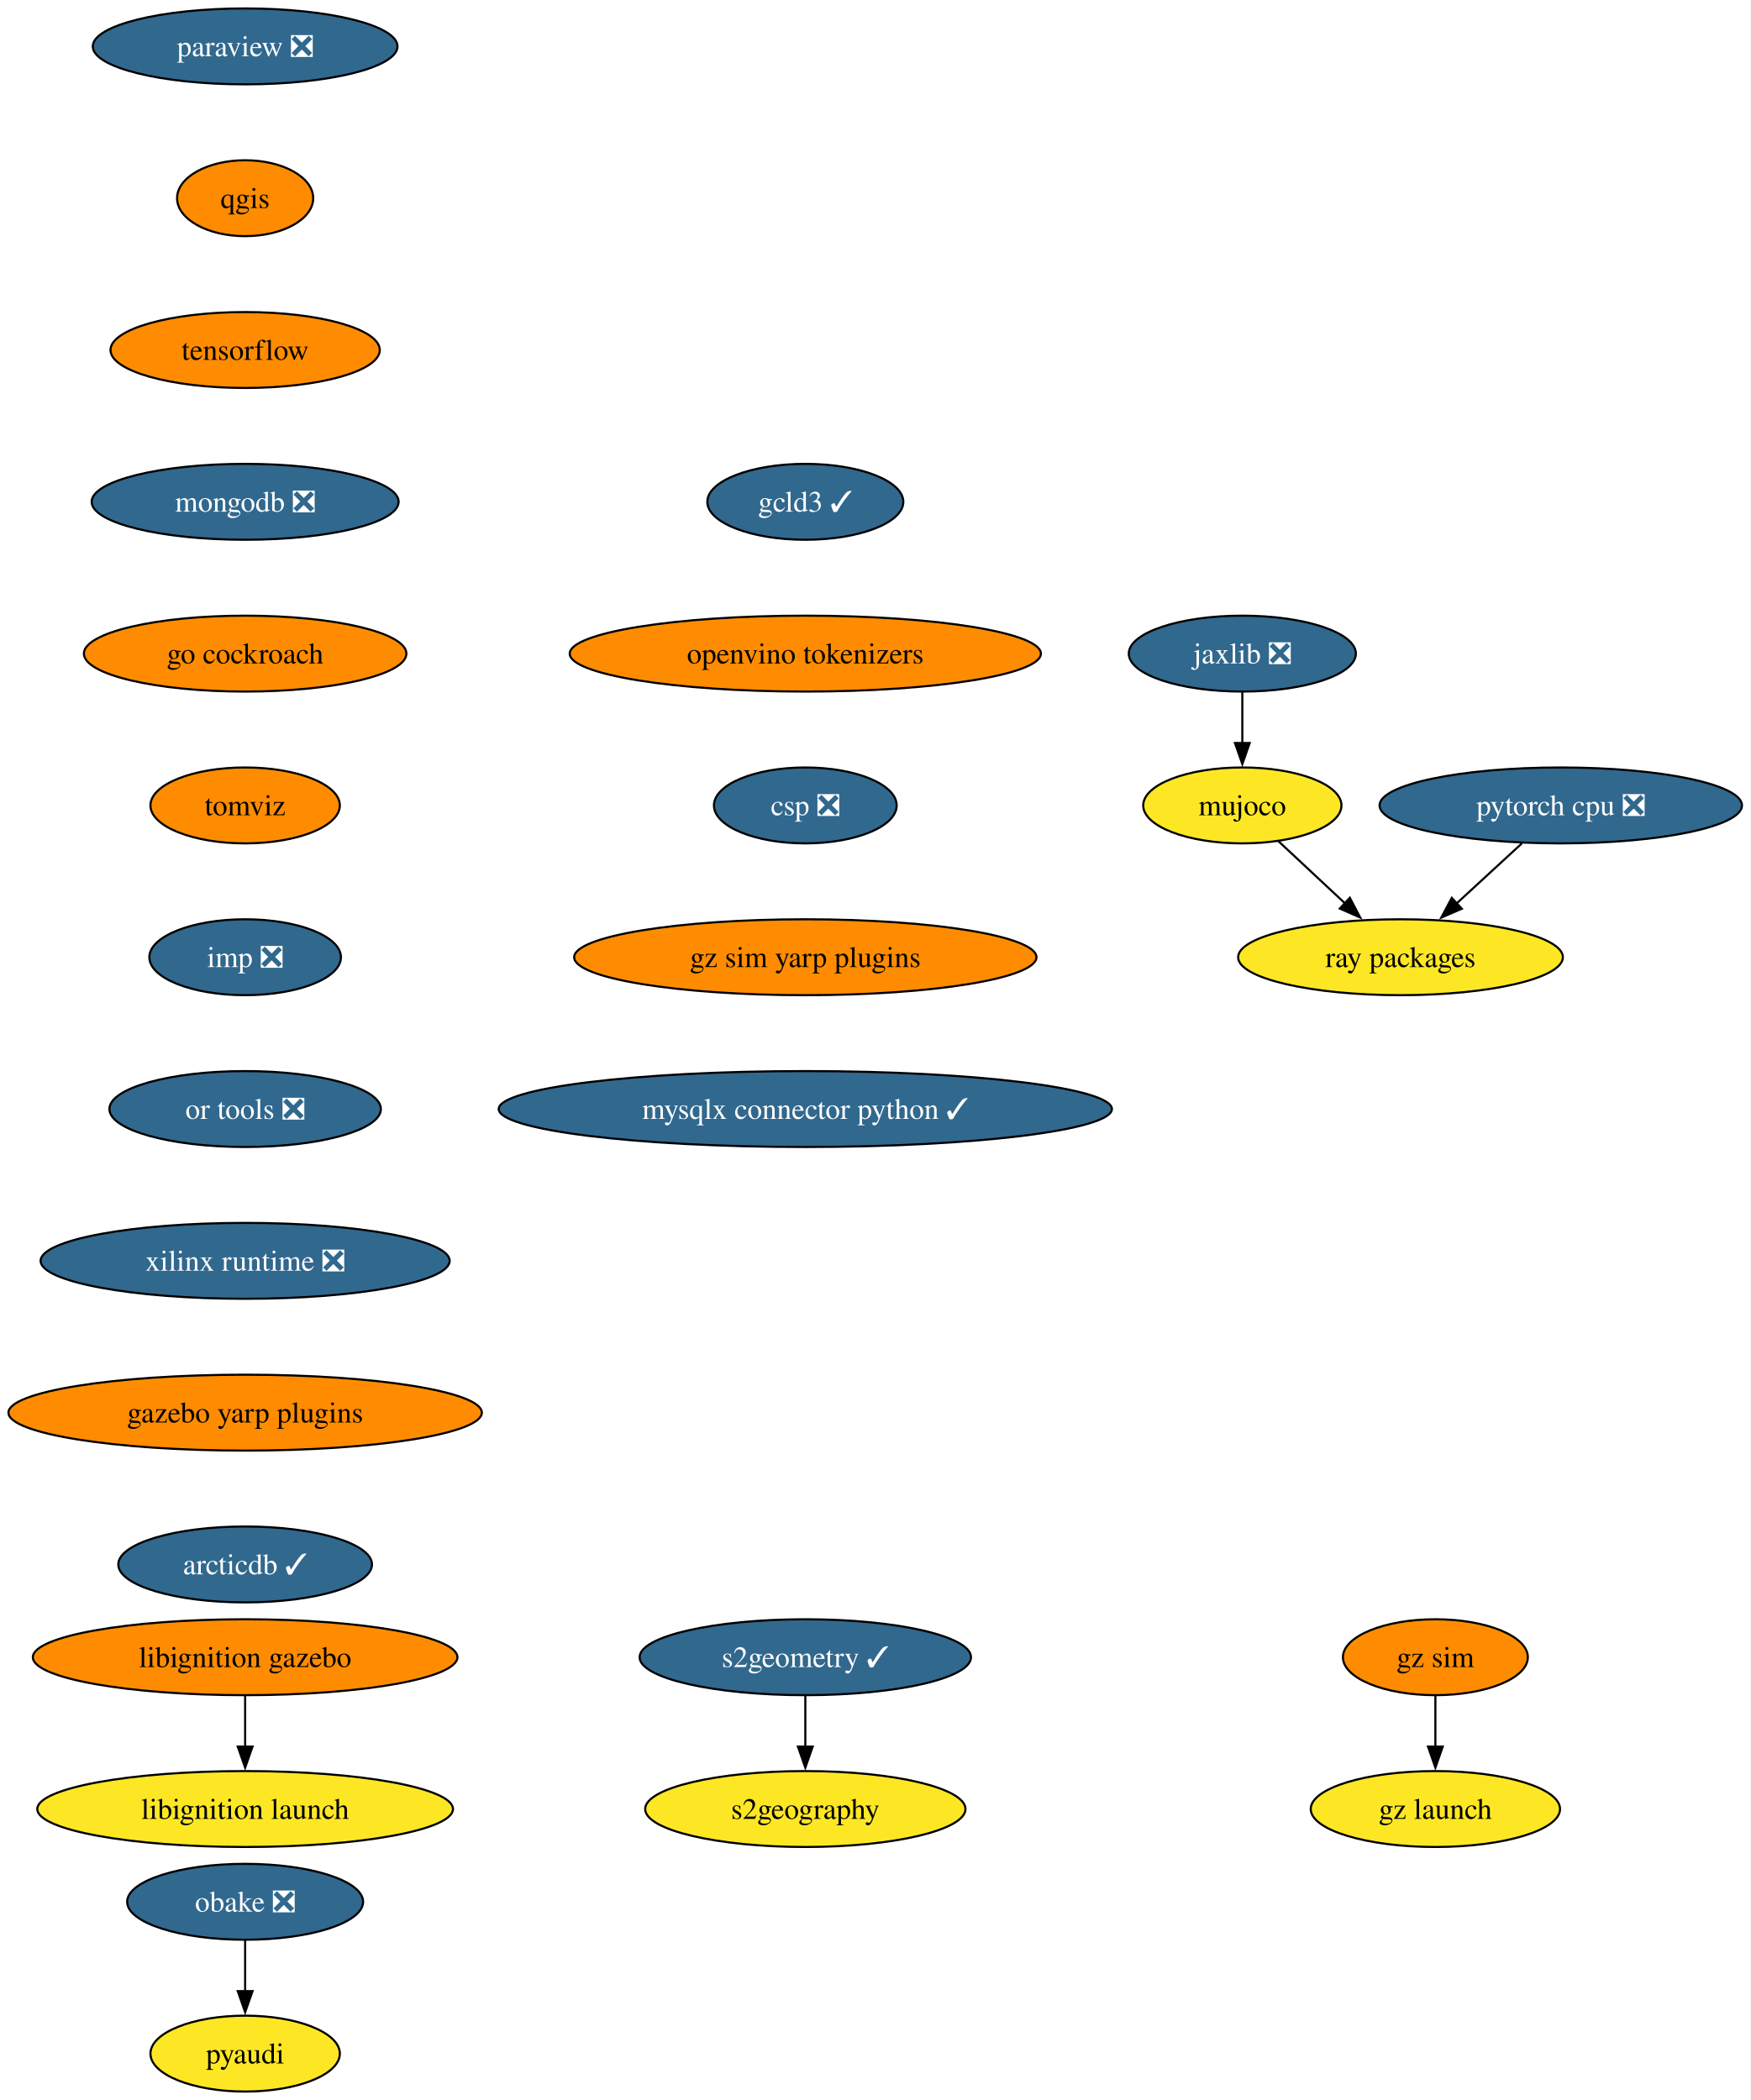
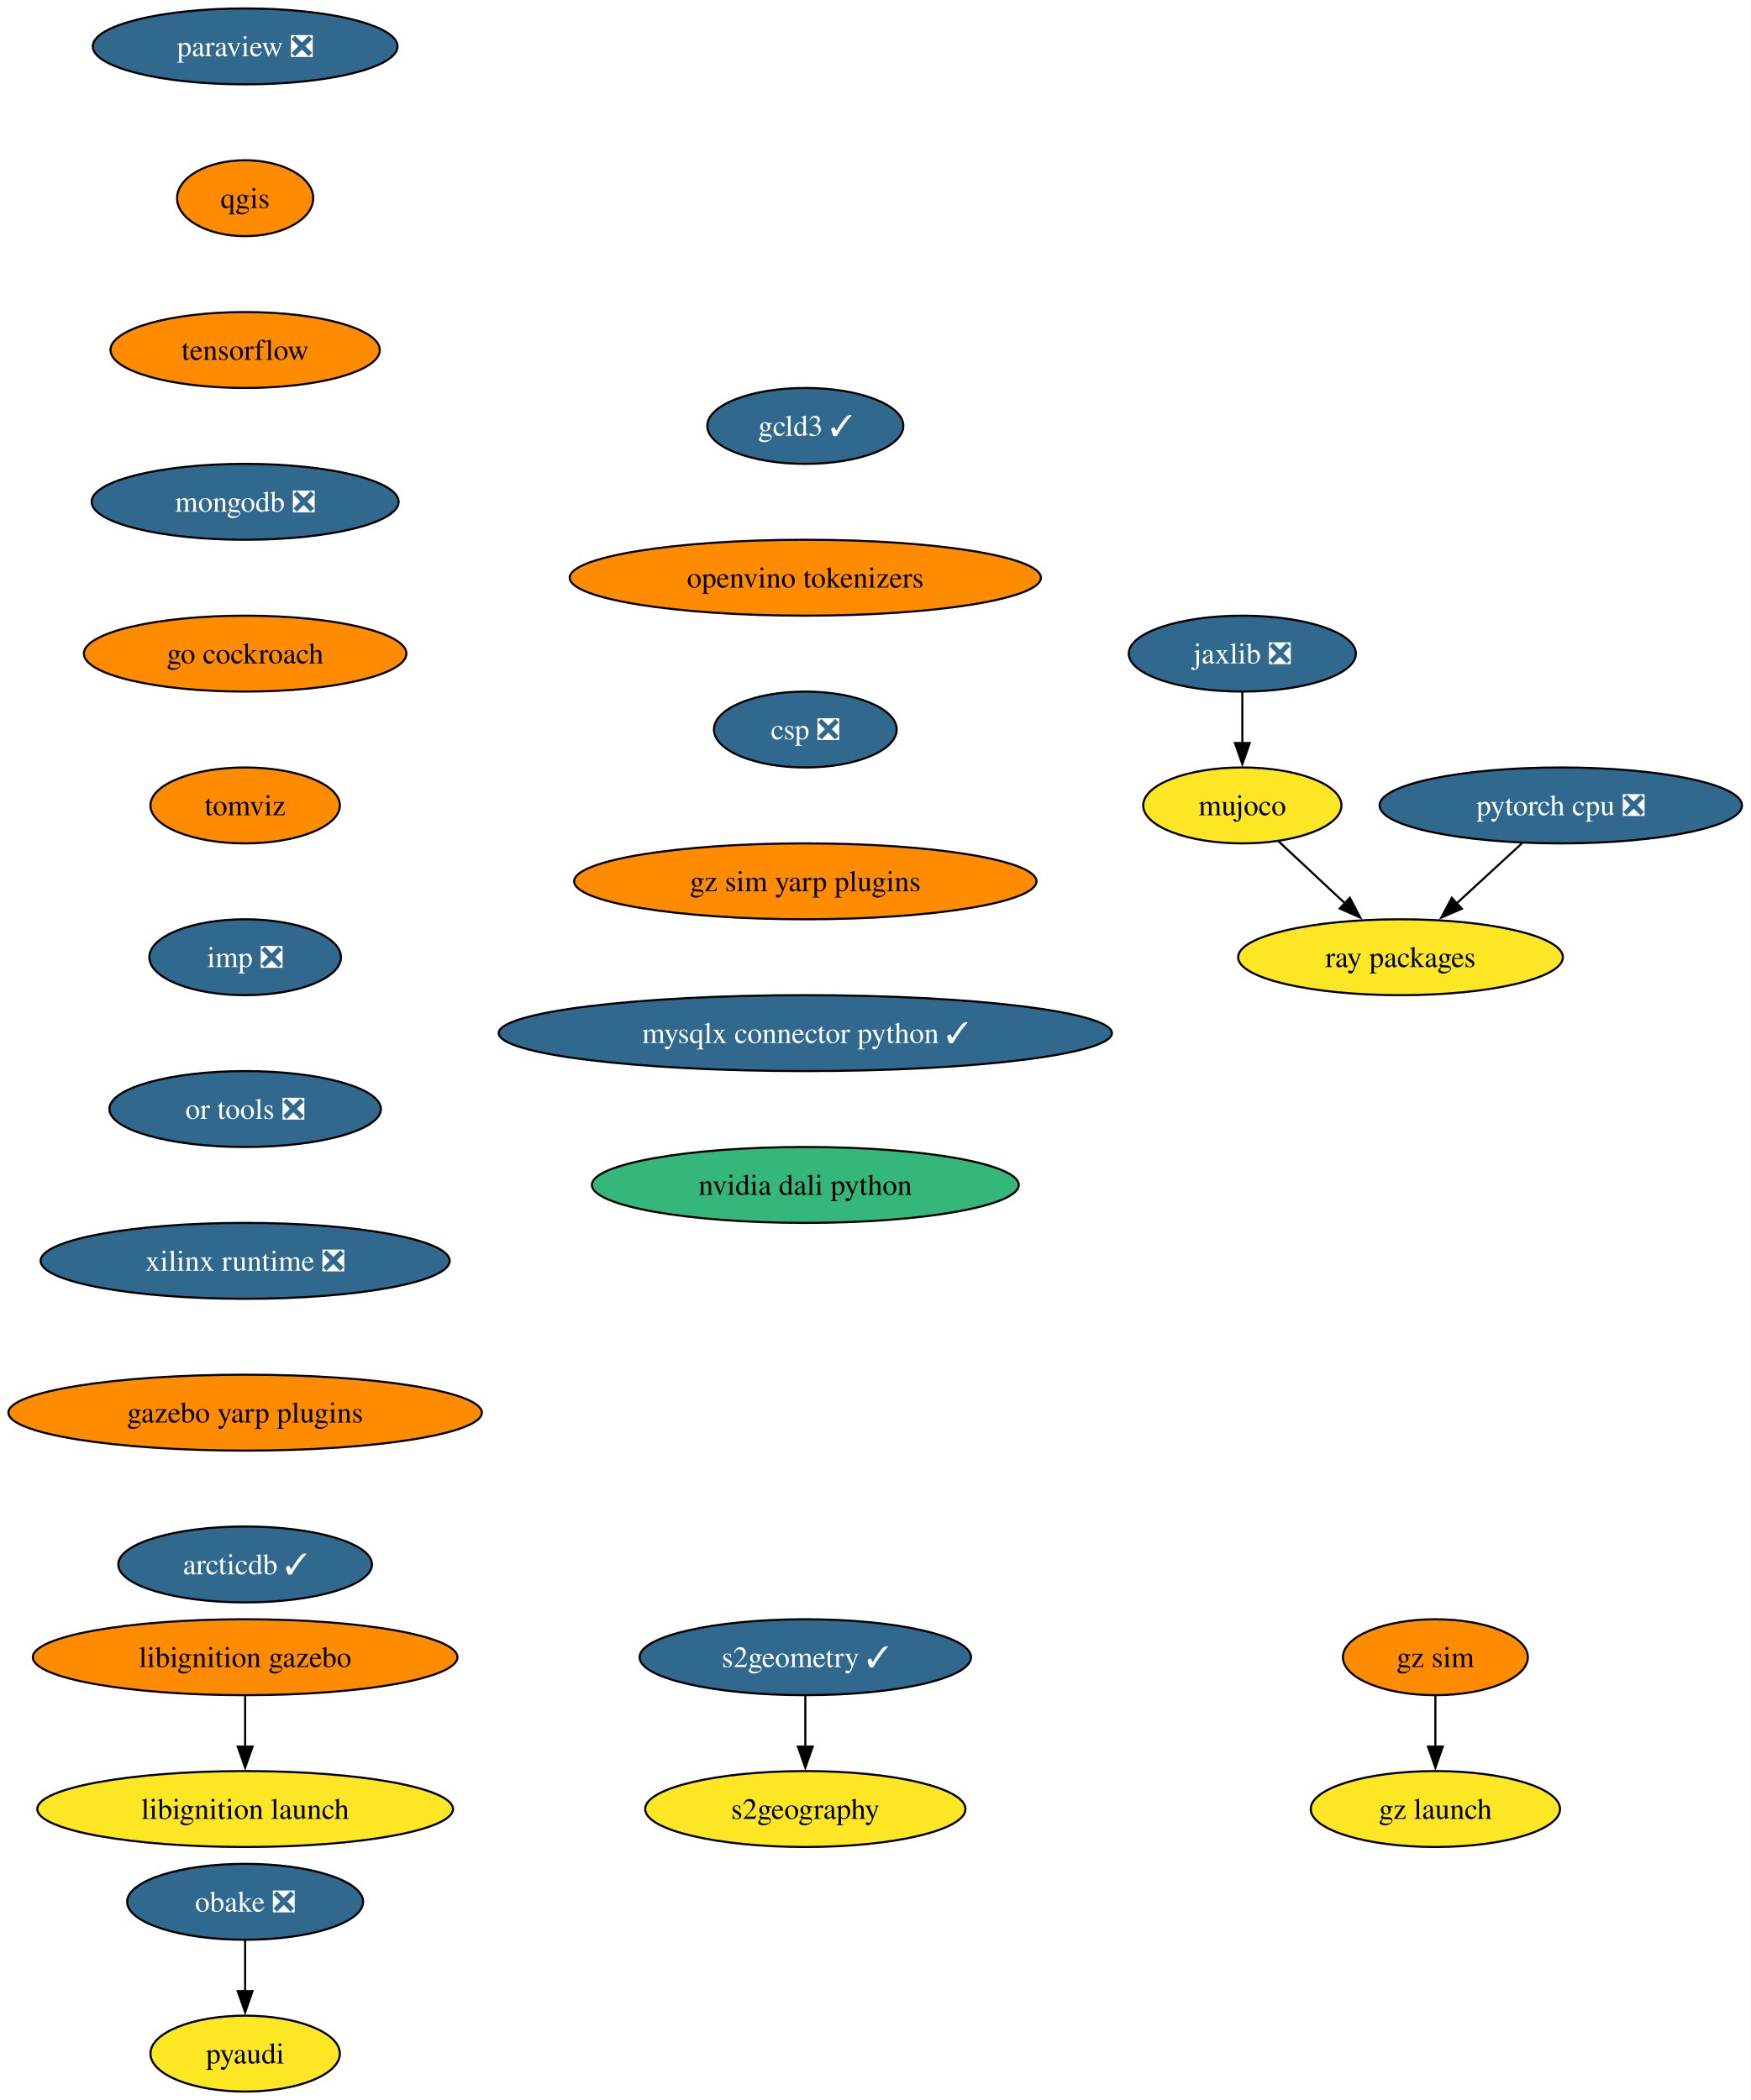
<svg xmlns="http://www.w3.org/2000/svg" xmlns:xlink="http://www.w3.org/1999/xlink" width="830pt" height="996pt" viewBox="0.00 0.00 830.01 996.00">
  <g id="graph0" class="graph" transform="scale(1 1) rotate(0) translate(4 992)">
    <polygon fill="white" stroke="none" points="-4,4 -4,-992 826.01,-992 826.01,4 -4,4" />
    <g id="node1" class="node">
      <g id="a_node1">
        <a xlink:href="https://github.com/conda-forge/paraview-feedstock/pull/257" xlink:title="paraview ❎">
          <ellipse fill="#31688e" stroke="black" cx="112.24" cy="-970" rx="72.25" ry="18" />
          <text text-anchor="middle" x="112.24" y="-965.33" font-family="Times,serif" font-size="14.00" fill="white">paraview ❎</text>
        </a>
      </g>
    </g>
    <g id="node2" class="node">
      <g id="a_node2">
        <a xlink:href="https://github.com/conda-forge/qgis-feedstock" xlink:title="qgis">
          <ellipse fill="#ff8c00" stroke="black" cx="112.24" cy="-898" rx="32.27" ry="18" />
          <text text-anchor="middle" x="112.24" y="-893.33" font-family="Times,serif" font-size="14.00">qgis</text>
        </a>
      </g>
    </g>
    <g id="node3" class="node">
      <g id="a_node3">
        <a xlink:href="https://github.com/conda-forge/tensorflow-feedstock" xlink:title="tensorflow">
          <ellipse fill="#ff8c00" stroke="black" cx="112.24" cy="-826" rx="63.84" ry="18" />
          <text text-anchor="middle" x="112.24" y="-821.33" font-family="Times,serif" font-size="14.00">tensorflow</text>
        </a>
      </g>
    </g>
    <g id="node5" class="node">
      <g id="a_node5">
        <a xlink:href="https://github.com/conda-forge/mongodb-feedstock/pull/97" xlink:title="mongodb ❎">
          <ellipse fill="#31688e" stroke="black" cx="112.24" cy="-754" rx="72.78" ry="18" />
          <text text-anchor="middle" x="112.24" y="-749.33" font-family="Times,serif" font-size="14.00" fill="white">mongodb ❎</text>
        </a>
      </g>
    </g>
    <g id="node4" class="node">
      <g id="a_node4">
        <a xlink:href="https://github.com/conda-forge/pyaudi-feedstock" xlink:title="pyaudi">
          <ellipse fill="#fde725" stroke="black" cx="112.24" cy="-18" rx="44.9" ry="18" />
          <text text-anchor="middle" x="112.24" y="-13.32" font-family="Times,serif" font-size="14.00">pyaudi</text>
        </a>
      </g>
    </g>
    <g id="node8" class="node">
      <g id="a_node8">
        <a xlink:href="https://github.com/conda-forge/go-cockroach-feedstock" xlink:title="go cockroach">
          <ellipse fill="#ff8c00" stroke="black" cx="112.24" cy="-682" rx="76.46" ry="18" />
          <text text-anchor="middle" x="112.24" y="-677.33" font-family="Times,serif" font-size="14.00">go cockroach</text>
        </a>
      </g>
    </g>
    <g id="node6" class="node">
      <g id="a_node6">
        <a xlink:href="https://github.com/conda-forge/pytorch-cpu-feedstock/pull/265" xlink:title="pytorch cpu ❎">
          <ellipse fill="#31688e" stroke="black" cx="736.08" cy="-610" rx="85.93" ry="18" />
          <text text-anchor="middle" x="736.08" y="-605.33" font-family="Times,serif" font-size="14.00" fill="white">pytorch cpu ❎</text>
        </a>
      </g>
    </g>
    <g id="node7" class="node">
      <g id="a_node7">
        <a xlink:href="https://github.com/conda-forge/ray-packages-feedstock" xlink:title="ray packages">
          <ellipse fill="#fde725" stroke="black" cx="660.08" cy="-538" rx="76.99" ry="18" />
          <text text-anchor="middle" x="660.08" y="-533.33" font-family="Times,serif" font-size="14.00">ray packages</text>
        </a>
      </g>
    </g>
    <g id="edge4" class="edge">
      <path fill="none" stroke="black" d="M717.68,-592.05C708.35,-583.46 696.84,-572.86 686.57,-563.4" />
      <polygon fill="black" stroke="black" points="689.15,-561.01 679.42,-556.81 684.4,-566.16 689.15,-561.01" />
    </g>
    <g id="node12" class="node">
      <g id="a_node12">
        <a xlink:href="https://github.com/conda-forge/tomviz-feedstock" xlink:title="tomviz">
          <ellipse fill="#ff8c00" stroke="black" cx="112.24" cy="-610" rx="44.9" ry="18" />
          <text text-anchor="middle" x="112.24" y="-605.33" font-family="Times,serif" font-size="14.00">tomviz</text>
        </a>
      </g>
    </g>
    <g id="node9" class="node">
      <g id="a_node9">
        <a xlink:href="https://github.com/conda-forge/jaxlib-feedstock/pull/282" xlink:title="jaxlib ❎">
          <ellipse fill="#31688e" stroke="black" cx="585.08" cy="-682" rx="53.84" ry="18" />
          <text text-anchor="middle" x="585.08" y="-677.33" font-family="Times,serif" font-size="14.00" fill="white">jaxlib ❎</text>
        </a>
      </g>
    </g>
    <g id="node10" class="node">
      <g id="a_node10">
        <a xlink:href="https://github.com/conda-forge/mujoco-feedstock" xlink:title="mujoco">
          <ellipse fill="#fde725" stroke="black" cx="585.08" cy="-610" rx="47" ry="18" />
          <text text-anchor="middle" x="585.08" y="-605.33" font-family="Times,serif" font-size="14.00">mujoco</text>
        </a>
      </g>
    </g>
    <g id="edge6" class="edge">
      <path fill="none" stroke="black" d="M585.08,-663.7C585.08,-656.41 585.08,-647.73 585.08,-639.54" />
      <polygon fill="black" stroke="black" points="588.58,-639.62 585.08,-629.62 581.58,-639.62 588.58,-639.62" />
    </g>
    <g id="edge7" class="edge">
      <path fill="none" stroke="black" d="M602.1,-593.12C611.51,-584.33 623.4,-573.23 633.97,-563.37" />
      <polygon fill="black" stroke="black" points="636.05,-566.21 640.97,-556.83 631.28,-561.09 636.05,-566.21" />
    </g>
    <g id="node11" class="node">
      <g id="a_node11">
        <a xlink:href="https://github.com/conda-forge/obake-feedstock/pull/49" xlink:title="obake ❎">
          <ellipse fill="#31688e" stroke="black" cx="112.24" cy="-90" rx="55.94" ry="18" />
          <text text-anchor="middle" x="112.24" y="-85.33" font-family="Times,serif" font-size="14.00" fill="white">obake ❎</text>
        </a>
      </g>
    </g>
    <g id="edge8" class="edge">
      <path fill="none" stroke="black" d="M112.24,-71.7C112.24,-64.41 112.24,-55.73 112.24,-47.54" />
      <polygon fill="black" stroke="black" points="115.74,-47.62 112.24,-37.62 108.74,-47.62 115.74,-47.62" />
    </g>
    <g id="node15" class="node">
      <g id="a_node15">
        <a xlink:href="https://github.com/conda-forge/imp-feedstock/pull/52" xlink:title="imp ❎">
          <ellipse fill="#31688e" stroke="black" cx="112.24" cy="-538" rx="45.42" ry="18" />
          <text text-anchor="middle" x="112.24" y="-533.33" font-family="Times,serif" font-size="14.00" fill="white">imp ❎</text>
        </a>
      </g>
    </g>
    <g id="node13" class="node">
      <g id="a_node13">
        <a xlink:href="https://github.com/conda-forge/s2geometry-feedstock/pull/21" xlink:title="s2geometry ✓">
          <ellipse fill="#31688e" stroke="black" cx="377.86" cy="-206" rx="78.57" ry="18" />
          <text text-anchor="middle" x="377.86" y="-201.33" font-family="Times,serif" font-size="14.00" fill="white">s2geometry ✓</text>
        </a>
      </g>
    </g>
    <g id="node14" class="node">
      <g id="a_node14">
        <a xlink:href="https://github.com/conda-forge/s2geography-feedstock" xlink:title="s2geography">
          <ellipse fill="#fde725" stroke="black" cx="377.86" cy="-134" rx="75.94" ry="18" />
          <text text-anchor="middle" x="377.86" y="-129.32" font-family="Times,serif" font-size="14.00">s2geography</text>
        </a>
      </g>
    </g>
    <g id="edge10" class="edge">
      <path fill="none" stroke="black" d="M377.86,-187.7C377.86,-180.41 377.86,-171.73 377.86,-163.54" />
      <polygon fill="black" stroke="black" points="381.36,-163.62 377.86,-153.62 374.36,-163.62 381.36,-163.62" />
    </g>
    <g id="node18" class="node">
      <g id="a_node18">
        <a xlink:href="https://github.com/conda-forge/or-tools-feedstock/pull/62" xlink:title="or tools ❎">
          <ellipse fill="#31688e" stroke="black" cx="112.24" cy="-466" rx="64.36" ry="18" />
          <text text-anchor="middle" x="112.24" y="-461.32" font-family="Times,serif" font-size="14.00" fill="white">or tools ❎</text>
        </a>
      </g>
    </g>
    <g id="node16" class="node">
      <g id="a_node16">
        <a xlink:href="https://github.com/conda-forge/libignition-gazebo-feedstock" xlink:title="libignition gazebo">
          <ellipse fill="#ff8c00" stroke="black" cx="112.24" cy="-206" rx="100.66" ry="18" />
          <text text-anchor="middle" x="112.24" y="-201.33" font-family="Times,serif" font-size="14.00">libignition gazebo</text>
        </a>
      </g>
    </g>
    <g id="node17" class="node">
      <g id="a_node17">
        <a xlink:href="https://github.com/conda-forge/libignition-launch-feedstock" xlink:title="libignition launch">
          <ellipse fill="#fde725" stroke="black" cx="112.24" cy="-134" rx="98.56" ry="18" />
          <text text-anchor="middle" x="112.24" y="-129.32" font-family="Times,serif" font-size="14.00">libignition launch</text>
        </a>
      </g>
    </g>
    <g id="edge12" class="edge">
      <path fill="none" stroke="black" d="M112.24,-187.7C112.24,-180.41 112.24,-171.73 112.24,-163.54" />
      <polygon fill="black" stroke="black" points="115.74,-163.62 112.24,-153.62 108.74,-163.62 115.74,-163.62" />
    </g>
    <g id="node19" class="node">
      <g id="a_node19">
        <a xlink:href="https://github.com/conda-forge/xilinx-runtime-feedstock/pull/37" xlink:title="xilinx runtime ❎">
          <ellipse fill="#31688e" stroke="black" cx="112.24" cy="-394" rx="96.98" ry="18" />
          <text text-anchor="middle" x="112.24" y="-389.32" font-family="Times,serif" font-size="14.00" fill="white">xilinx runtime ❎</text>
        </a>
      </g>
    </g>
    <g id="node20" class="node">
      <g id="a_node20">
        <a xlink:href="https://github.com/conda-forge/gazebo-yarp-plugins-feedstock" xlink:title="gazebo yarp plugins">
          <ellipse fill="#ff8c00" stroke="black" cx="112.24" cy="-322" rx="112.24" ry="18" />
          <text text-anchor="middle" x="112.24" y="-317.32" font-family="Times,serif" font-size="14.00">gazebo yarp plugins</text>
        </a>
      </g>
    </g>
    <g id="node23" class="node">
      <g id="a_node23">
        <a xlink:href="https://github.com/conda-forge/arcticdb-feedstock/pull/298" xlink:title="arcticdb ✓">
          <ellipse fill="#31688e" stroke="black" cx="112.24" cy="-250" rx="60.15" ry="18" />
          <text text-anchor="middle" x="112.24" y="-245.32" font-family="Times,serif" font-size="14.00" fill="white">arcticdb ✓</text>
        </a>
      </g>
    </g>
    <g id="node21" class="node">
      <g id="a_node21">
        <a xlink:href="https://github.com/conda-forge/gz-sim-feedstock" xlink:title="gz sim">
          <ellipse fill="#ff8c00" stroke="black" cx="676.62" cy="-206" rx="43.84" ry="18" />
          <text text-anchor="middle" x="676.62" y="-201.33" font-family="Times,serif" font-size="14.00">gz sim</text>
        </a>
      </g>
    </g>
    <g id="node22" class="node">
      <g id="a_node22">
        <a xlink:href="https://github.com/conda-forge/gz-launch-feedstock" xlink:title="gz launch">
          <ellipse fill="#fde725" stroke="black" cx="676.62" cy="-134" rx="59.1" ry="18" />
          <text text-anchor="middle" x="676.62" y="-129.32" font-family="Times,serif" font-size="14.00">gz launch</text>
        </a>
      </g>
    </g>
    <g id="edge16" class="edge">
      <path fill="none" stroke="black" d="M676.62,-187.7C676.62,-180.41 676.62,-171.73 676.62,-163.54" />
      <polygon fill="black" stroke="black" points="680.12,-163.62 676.62,-153.62 673.12,-163.62 680.12,-163.62" />
    </g>
    <g id="node24" class="node">
      <g id="a_node24">
        <a xlink:href="https://github.com/conda-forge/gcld3-feedstock/pull/11" xlink:title="gcld3 ✓">
-           <ellipse fill="#31688e" stroke="black" cx="377.86" cy="-754" rx="46.47" ry="18" />
-           <text text-anchor="middle" x="377.86" y="-749.33" font-family="Times,serif" font-size="14.00" fill="white">gcld3 ✓</text>
+           <ellipse fill="#31688e" stroke="black" cx="377.86" cy="-790" rx="46.47" ry="18" />
+           <text text-anchor="middle" x="377.86" y="-785.33" font-family="Times,serif" font-size="14.00" fill="white">gcld3 ✓</text>
        </a>
      </g>
    </g>
    <g id="node25" class="node">
      <g id="a_node25">
        <a xlink:href="https://github.com/conda-forge/openvino-tokenizers-feedstock" xlink:title="openvino tokenizers">
-           <ellipse fill="#ff8c00" stroke="black" cx="377.86" cy="-682" rx="111.71" ry="18" />
-           <text text-anchor="middle" x="377.86" y="-677.33" font-family="Times,serif" font-size="14.00">openvino tokenizers</text>
+           <ellipse fill="#ff8c00" stroke="black" cx="377.86" cy="-718" rx="111.71" ry="18" />
+           <text text-anchor="middle" x="377.86" y="-713.33" font-family="Times,serif" font-size="14.00">openvino tokenizers</text>
        </a>
      </g>
    </g>
    <g id="node26" class="node">
      <g id="a_node26">
        <a xlink:href="https://github.com/conda-forge/csp-feedstock/pull/38" xlink:title="csp ❎">
-           <ellipse fill="#31688e" stroke="black" cx="377.86" cy="-610" rx="43.32" ry="18" />
-           <text text-anchor="middle" x="377.86" y="-605.33" font-family="Times,serif" font-size="14.00" fill="white">csp ❎</text>
+           <ellipse fill="#31688e" stroke="black" cx="377.86" cy="-646" rx="43.32" ry="18" />
+           <text text-anchor="middle" x="377.86" y="-641.33" font-family="Times,serif" font-size="14.00" fill="white">csp ❎</text>
        </a>
      </g>
    </g>
    <g id="node27" class="node">
      <g id="a_node27">
        <a xlink:href="https://github.com/conda-forge/gz-sim-yarp-plugins-feedstock" xlink:title="gz sim yarp plugins">
-           <ellipse fill="#ff8c00" stroke="black" cx="377.86" cy="-538" rx="109.61" ry="18" />
-           <text text-anchor="middle" x="377.86" y="-533.33" font-family="Times,serif" font-size="14.00">gz sim yarp plugins</text>
+           <ellipse fill="#ff8c00" stroke="black" cx="377.86" cy="-574" rx="109.61" ry="18" />
+           <text text-anchor="middle" x="377.86" y="-569.33" font-family="Times,serif" font-size="14.00">gz sim yarp plugins</text>
        </a>
      </g>
    </g>
    <g id="node28" class="node">
      <g id="a_node28">
        <a xlink:href="https://github.com/conda-forge/mysqlx-connector-python-feedstock/pull/8" xlink:title="mysqlx connector python ✓">
-           <ellipse fill="#31688e" stroke="black" cx="377.86" cy="-466" rx="145.38" ry="18" />
-           <text text-anchor="middle" x="377.86" y="-461.32" font-family="Times,serif" font-size="14.00" fill="white">mysqlx connector python ✓</text>
+           <ellipse fill="#31688e" stroke="black" cx="377.86" cy="-502" rx="145.38" ry="18" />
+           <text text-anchor="middle" x="377.86" y="-497.32" font-family="Times,serif" font-size="14.00" fill="white">mysqlx connector python ✓</text>
+         </a>
+       </g>
+     </g>
+     <g id="node29" class="node">
+       <g id="a_node29">
+         <a xlink:href="https://github.com/conda-forge/nvidia-dali-python-feedstock" xlink:title="nvidia dali python">
+           <ellipse fill="#35b779" stroke="black" cx="377.86" cy="-430" rx="101.19" ry="18" />
+           <text text-anchor="middle" x="377.86" y="-425.32" font-family="Times,serif" font-size="14.00">nvidia dali python</text>
        </a>
      </g>
    </g>
  </g>
</svg>
